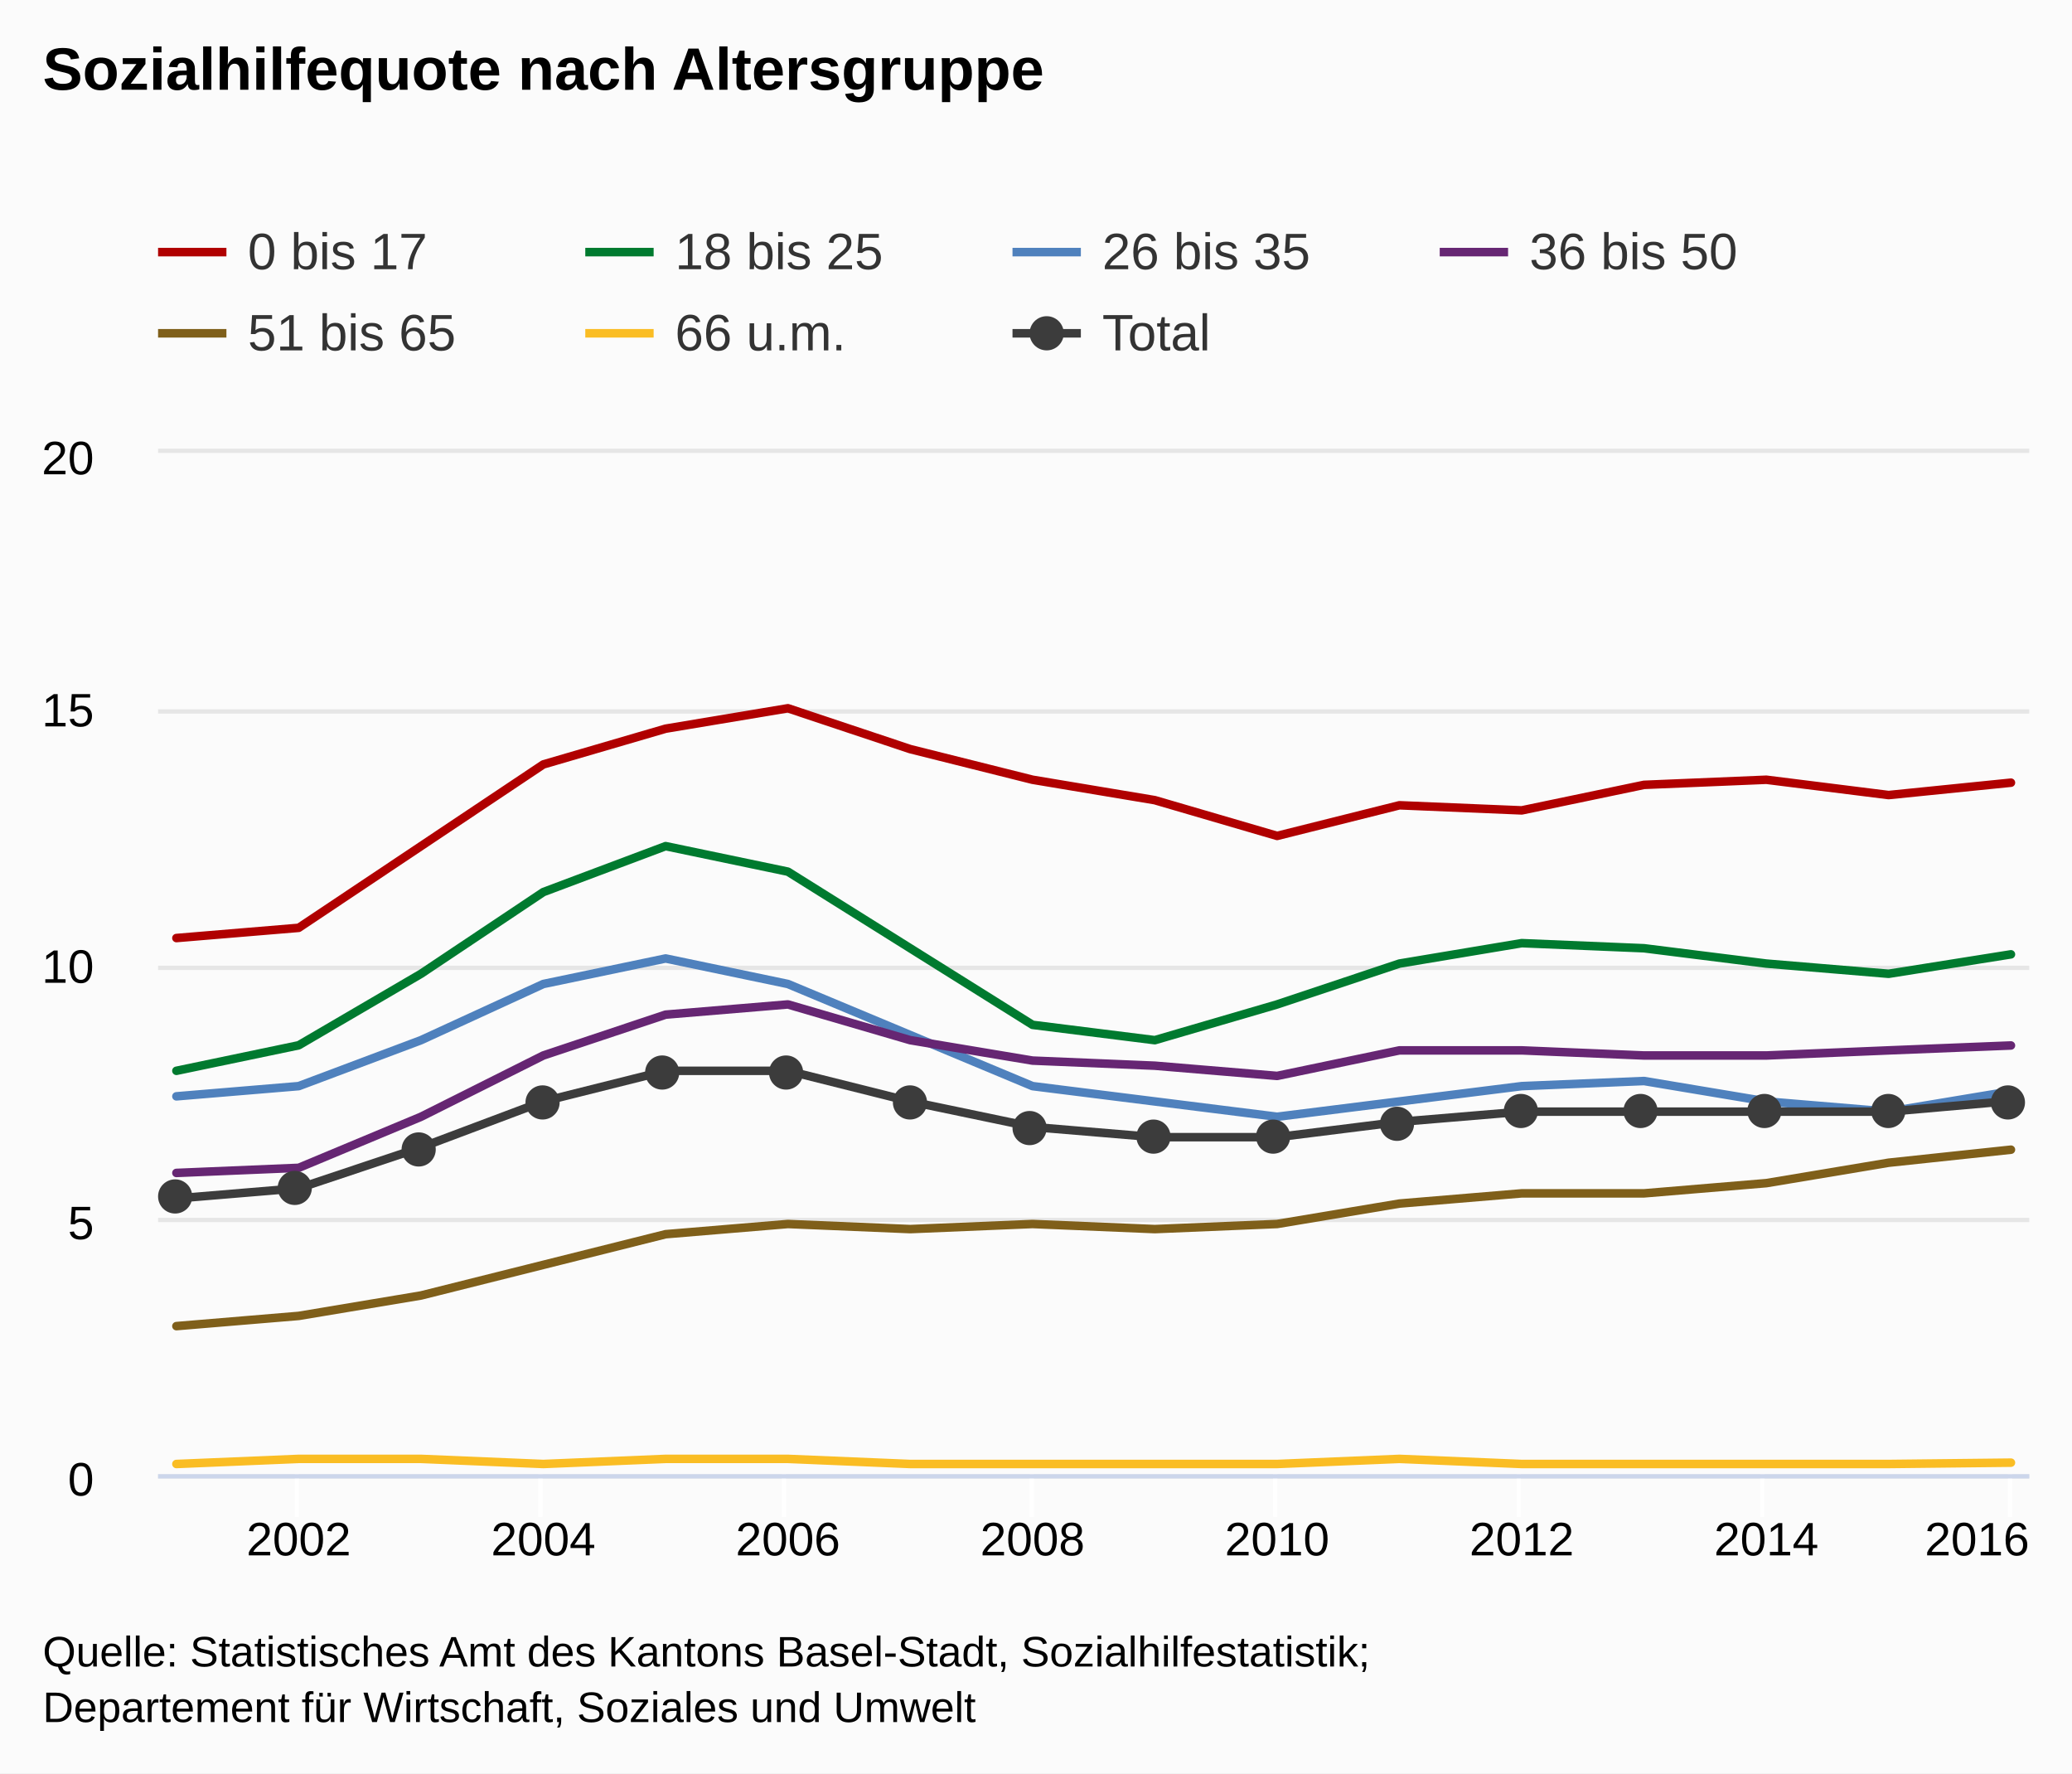
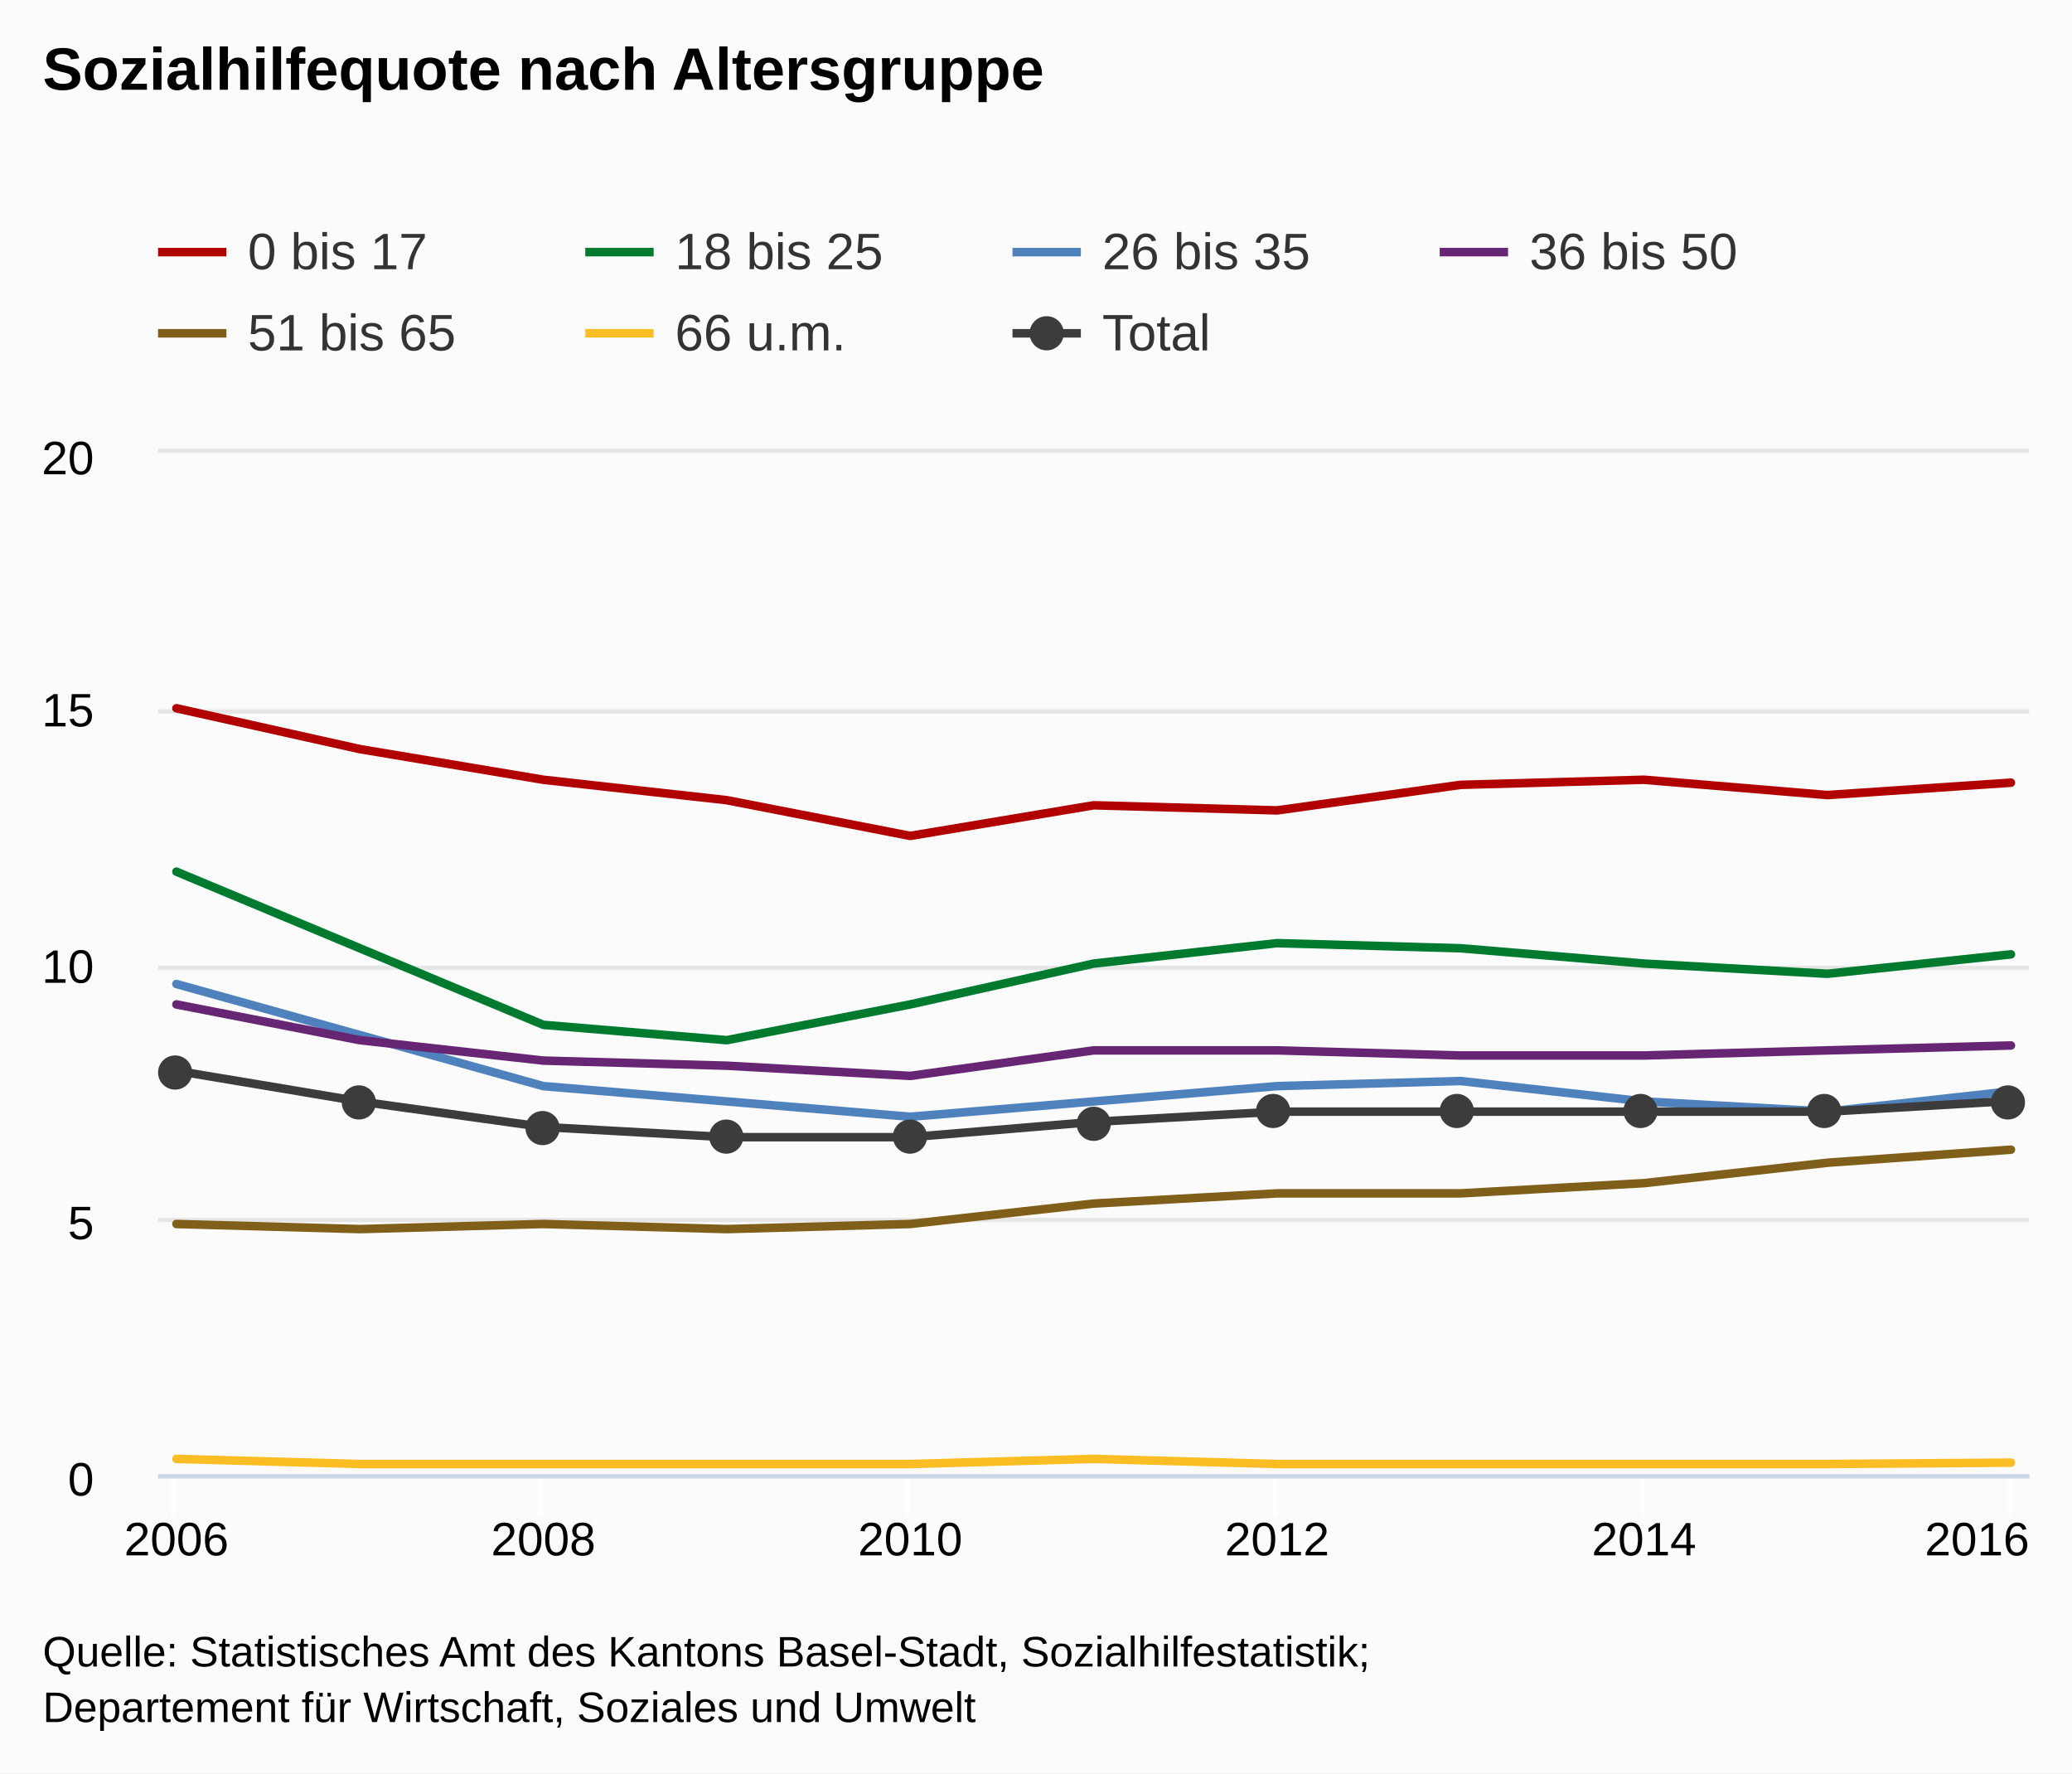
<svg xmlns="http://www.w3.org/2000/svg" version="1.1" class="highcharts-root" style="font-family:arial;font-size:12px;" viewBox="0 0 485 415">
  <defs>
    <clipPath>
      <rect x="0" y="0" width="438" height="239" fill="none" />
    </clipPath>
    <clipPath id="a">
      <rect x="0" y="0" width="438" height="239" fill="none" />
    </clipPath>
  </defs>
  <rect fill="#fbfbfb" class="highcharts-background" x="0" y="0" width="485" height="415" rx="0" ry="0" />
  <rect fill="none" class="highcharts-plot-background" x="37" y="106" width="438" height="239" />
  <g class="highcharts-pane-group" />
  <g class="highcharts-grid highcharts-xaxis-grid ">
-     <path fill="none" class="highcharts-grid-line" d="M 69.5 106 L 69.5 345" opacity="1" />
+     <path fill="none" class="highcharts-grid-line" d="M 40.5 106 L 40.5 345" opacity="1" />
    <path fill="none" class="highcharts-grid-line" d="M 126.5 106 L 126.5 345" opacity="1" />
-     <path fill="none" class="highcharts-grid-line" d="M 183.5 106 L 183.5 345" opacity="1" />
-     <path fill="none" class="highcharts-grid-line" d="M 241.5 106 L 241.5 345" opacity="1" />
+     <path fill="none" class="highcharts-grid-line" d="M 212.5 106 L 212.5 345" opacity="1" />
    <path fill="none" class="highcharts-grid-line" d="M 298.5 106 L 298.5 345" opacity="1" />
-     <path fill="none" class="highcharts-grid-line" d="M 355.5 106 L 355.5 345" opacity="1" />
-     <path fill="none" class="highcharts-grid-line" d="M 412.5 106 L 412.5 345" opacity="1" />
+     <path fill="none" class="highcharts-grid-line" d="M 384.5 106 L 384.5 345" opacity="1" />
    <path fill="none" class="highcharts-grid-line" d="M 470.5 106 L 470.5 345" opacity="1" />
  </g>
  <g class="highcharts-grid highcharts-yaxis-grid ">
    <path fill="none" stroke="#e6e6e6" stroke-width="1" class="highcharts-grid-line" d="M 37 345.5 L 475 345.5" opacity="1" />
    <path fill="none" stroke="#e6e6e6" stroke-width="1" class="highcharts-grid-line" d="M 37 285.5 L 475 285.5" opacity="1" />
    <path fill="none" stroke="#e6e6e6" stroke-width="1" class="highcharts-grid-line" d="M 37 226.5 L 475 226.5" opacity="1" />
    <path fill="none" stroke="#e6e6e6" stroke-width="1" class="highcharts-grid-line" d="M 37 166.5 L 475 166.5" opacity="1" />
    <path fill="none" stroke="#e6e6e6" stroke-width="1" class="highcharts-grid-line" d="M 37 105.5 L 475 105.5" opacity="1" />
  </g>
  <rect fill="none" class="highcharts-plot-border" x="37" y="106" width="438" height="239" />
  <g class="highcharts-axis highcharts-xaxis ">
-     <path fill="none" class="highcharts-tick" stroke="#FFFFFF" stroke-width="1" d="M 69.5 345 L 69.5 355" opacity="1" />
+     <path fill="none" class="highcharts-tick" stroke="#FFFFFF" stroke-width="1" d="M 40.5 345 L 40.5 355" opacity="1" />
    <path fill="none" class="highcharts-tick" stroke="#FFFFFF" stroke-width="1" d="M 126.5 345 L 126.5 355" opacity="1" />
-     <path fill="none" class="highcharts-tick" stroke="#FFFFFF" stroke-width="1" d="M 183.5 345 L 183.5 355" opacity="1" />
-     <path fill="none" class="highcharts-tick" stroke="#FFFFFF" stroke-width="1" d="M 241.5 345 L 241.5 355" opacity="1" />
+     <path fill="none" class="highcharts-tick" stroke="#FFFFFF" stroke-width="1" d="M 212.5 345 L 212.5 355" opacity="1" />
    <path fill="none" class="highcharts-tick" stroke="#FFFFFF" stroke-width="1" d="M 298.5 345 L 298.5 355" opacity="1" />
-     <path fill="none" class="highcharts-tick" stroke="#FFFFFF" stroke-width="1" d="M 355.5 345 L 355.5 355" opacity="1" />
-     <path fill="none" class="highcharts-tick" stroke="#FFFFFF" stroke-width="1" d="M 412.5 345 L 412.5 355" opacity="1" />
+     <path fill="none" class="highcharts-tick" stroke="#FFFFFF" stroke-width="1" d="M 384.5 345 L 384.5 355" opacity="1" />
    <path fill="none" class="highcharts-tick" stroke="#FFFFFF" stroke-width="1" d="M 470.5 345 L 470.5 355" opacity="1" />
    <path fill="none" class="highcharts-axis-line" stroke="#ccd6eb" stroke-width="1" d="M 37 345.5 L 475 345.5" />
  </g>
  <g class="highcharts-axis highcharts-yaxis ">
    <path fill="none" class="highcharts-axis-line" d="M 37 106 L 37 345" />
  </g>
  <g class="highcharts-series-group">
    <g class="highcharts-series highcharts-series-0 highcharts-line-series highcharts-color-undefined " transform="translate(37,106) scale(1 1)" clip-path="url(#a)">
-       <path fill="none" d="M 4.294 113.525 L 32.922 111.135 L 61.549 92.015 L 90.176 72.895 L 118.804 64.53 L 147.431 59.75 L 176.059 69.31 L 204.686 76.48 L 233.314 81.26 L 261.941 89.625 L 290.569 82.455 L 319.196 83.65 L 347.824 77.675 L 376.451 76.48 L 405.078 80.065 L 433.706 77.166" class="highcharts-graph" stroke="#B00000" stroke-width="2" stroke-linejoin="round" stroke-linecap="round" />
+       <path fill="none" d="M 4.294 59.75 L 47.235 69.31 L 90.176 76.48 L 133.118 81.26 L 176.059 89.625 L 219 82.455 L 261.941 83.65 L 304.882 77.675 L 347.824 76.48 L 390.765 80.065 L 433.706 77.166" class="highcharts-graph" stroke="#B00000" stroke-width="2" stroke-linejoin="round" stroke-linecap="round" />
    </g>
    <g class="highcharts-markers highcharts-series-0 highcharts-line-series highcharts-color-undefined " transform="translate(37,106) scale(1 1)" clip-path="none" />
    <g class="highcharts-series highcharts-series-1 highcharts-line-series highcharts-color-undefined " transform="translate(37,106) scale(1 1)" clip-path="url(#a)">
-       <path fill="none" d="M 4.294 144.595 L 32.922 138.62 L 61.549 121.89 L 90.176 102.77 L 118.804 92.015 L 147.431 97.99 L 176.059 115.915 L 204.686 133.84 L 233.314 137.425 L 261.941 129.06 L 290.569 119.5 L 319.196 114.72 L 347.824 115.915 L 376.451 119.5 L 405.078 121.89 L 433.706 117.34" class="highcharts-graph" stroke="#007A2F" stroke-width="2" stroke-linejoin="round" stroke-linecap="round" />
+       <path fill="none" d="M 4.294 97.99 L 47.235 115.915 L 90.176 133.84 L 133.118 137.425 L 176.059 129.06 L 219 119.5 L 261.941 114.72 L 304.882 115.915 L 347.824 119.5 L 390.765 121.89 L 433.706 117.34" class="highcharts-graph" stroke="#007A2F" stroke-width="2" stroke-linejoin="round" stroke-linecap="round" />
    </g>
    <g class="highcharts-markers highcharts-series-1 highcharts-line-series highcharts-color-undefined " transform="translate(37,106) scale(1 1)" clip-path="none" />
    <g class="highcharts-series highcharts-series-2 highcharts-line-series highcharts-color-undefined " transform="translate(37,106) scale(1 1)" clip-path="url(#a)">
-       <path fill="none" d="M 4.294 150.57 L 32.922 148.18 L 61.549 137.425 L 90.176 124.28 L 118.804 118.305 L 147.431 124.28 L 176.059 136.23 L 204.686 148.18 L 233.314 151.765 L 261.941 155.35 L 290.569 151.765 L 319.196 148.18 L 347.824 146.985 L 376.451 151.765 L 405.078 154.155 L 433.706 149.393" class="highcharts-graph" stroke="#4f81bd" stroke-width="2" stroke-linejoin="round" stroke-linecap="round" />
+       <path fill="none" d="M 4.294 124.28 L 47.235 136.23 L 90.176 148.18 L 133.118 151.765 L 176.059 155.35 L 219 151.765 L 261.941 148.18 L 304.882 146.985 L 347.824 151.765 L 390.765 154.155 L 433.706 149.393" class="highcharts-graph" stroke="#4f81bd" stroke-width="2" stroke-linejoin="round" stroke-linecap="round" />
    </g>
    <g class="highcharts-markers highcharts-series-2 highcharts-line-series highcharts-color-undefined " transform="translate(37,106) scale(1 1)" clip-path="none" />
    <g class="highcharts-series highcharts-series-3 highcharts-line-series highcharts-color-undefined " transform="translate(37,106) scale(1 1)" clip-path="url(#a)">
-       <path fill="none" d="M 4.294 168.495 L 32.922 167.3 L 61.549 155.35 L 90.176 141.01 L 118.804 131.45 L 147.431 129.06 L 176.059 137.425 L 204.686 142.205 L 233.314 143.4 L 261.941 145.79 L 290.569 139.815 L 319.196 139.815 L 347.824 141.01 L 376.451 141.01 L 405.078 139.815 L 433.706 138.668" class="highcharts-graph" stroke="#662673" stroke-width="2" stroke-linejoin="round" stroke-linecap="round" />
+       <path fill="none" d="M 4.294 129.06 L 47.235 137.425 L 90.176 142.205 L 133.118 143.4 L 176.059 145.79 L 219 139.815 L 261.941 139.815 L 304.882 141.01 L 347.824 141.01 L 390.765 139.815 L 433.706 138.668" class="highcharts-graph" stroke="#662673" stroke-width="2" stroke-linejoin="round" stroke-linecap="round" />
    </g>
    <g class="highcharts-markers highcharts-series-3 highcharts-line-series highcharts-color-undefined " transform="translate(37,106) scale(1 1)" clip-path="none" />
    <g class="highcharts-series highcharts-series-4 highcharts-line-series highcharts-color-undefined " transform="translate(37,106) scale(1 1)" clip-path="url(#a)">
-       <path fill="none" d="M 4.294 204.345 L 32.922 201.955 L 61.549 197.175 L 90.176 190.005 L 118.804 182.835 L 147.431 180.445 L 176.059 181.64 L 204.686 180.445 L 233.314 181.64 L 261.941 180.445 L 290.569 175.665 L 319.196 173.275 L 347.824 173.275 L 376.451 170.885 L 405.078 166.105 L 433.706 163.055" class="highcharts-graph" stroke="#7F5F1A" stroke-width="2" stroke-linejoin="round" stroke-linecap="round" />
+       <path fill="none" d="M 4.294 180.445 L 47.235 181.64 L 90.176 180.445 L 133.118 181.64 L 176.059 180.445 L 219 175.665 L 261.941 173.275 L 304.882 173.275 L 347.824 170.885 L 390.765 166.105 L 433.706 163.055" class="highcharts-graph" stroke="#7F5F1A" stroke-width="2" stroke-linejoin="round" stroke-linecap="round" />
    </g>
    <g class="highcharts-markers highcharts-series-4 highcharts-line-series highcharts-color-undefined " transform="translate(37,106) scale(1 1)" clip-path="none" />
    <g class="highcharts-series highcharts-series-5 highcharts-line-series highcharts-color-undefined " transform="translate(37,106) scale(1 1)" clip-path="url(#a)">
-       <path fill="none" d="M 4.294 236.61 L 32.922 235.415 L 61.549 235.415 L 90.176 236.61 L 118.804 235.415 L 147.431 235.415 L 176.059 236.61 L 204.686 236.61 L 233.314 236.61 L 261.941 236.61 L 290.569 235.415 L 319.196 236.61 L 347.824 236.61 L 376.451 236.61 L 405.078 236.61 L 433.706 236.297" class="highcharts-graph" stroke="#FABD24" stroke-width="2" stroke-linejoin="round" stroke-linecap="round" />
+       <path fill="none" d="M 4.294 235.415 L 47.235 236.61 L 90.176 236.61 L 133.118 236.61 L 176.059 236.61 L 219 235.415 L 261.941 236.61 L 304.882 236.61 L 347.824 236.61 L 390.765 236.61 L 433.706 236.297" class="highcharts-graph" stroke="#FABD24" stroke-width="2" stroke-linejoin="round" stroke-linecap="round" />
    </g>
    <g class="highcharts-markers highcharts-series-5 highcharts-line-series highcharts-color-undefined " transform="translate(37,106) scale(1 1)" clip-path="none" />
    <g class="highcharts-series highcharts-series-6 highcharts-line-series highcharts-color-undefined " transform="translate(37,106) scale(1 1)" clip-path="url(#a)">
-       <path fill="none" d="M 4.294 174.47 L 32.922 172.08 L 61.549 162.52 L 90.176 151.765 L 118.804 144.595 L 147.431 144.595 L 176.059 151.765 L 204.686 157.74 L 233.314 160.13 L 261.941 160.13 L 290.569 156.545 L 319.196 154.155 L 347.824 154.155 L 376.451 154.155 L 405.078 154.155 L 433.706 151.65" class="highcharts-graph" stroke="#3C3C3C" stroke-width="2" stroke-linejoin="round" stroke-linecap="round" />
+       <path fill="none" d="M 4.294 144.595 L 47.235 151.765 L 90.176 157.74 L 133.118 160.13 L 176.059 160.13 L 219 156.545 L 261.941 154.155 L 304.882 154.155 L 347.824 154.155 L 390.765 154.155 L 433.706 151.65" class="highcharts-graph" stroke="#3C3C3C" stroke-width="2" stroke-linejoin="round" stroke-linecap="round" />
    </g>
    <g class="highcharts-markers highcharts-series-6 highcharts-line-series highcharts-color-undefined " transform="translate(37,106) scale(1 1)" clip-path="none">
-       <path fill="#3C3C3C" d="M 8 174 A 4 4 0 1 1 8 173.996 Z" class="highcharts-point" />
-       <path fill="#3C3C3C" d="M 36 172 A 4 4 0 1 1 36 171.996 Z" class="highcharts-point" />
-       <path fill="#3C3C3C" d="M 65 163 A 4 4 0 1 1 65 162.996 Z" class="highcharts-point" />
-       <path fill="#3C3C3C" d="M 94 152 A 4 4 0 1 1 94 151.996 Z" class="highcharts-point" />
-       <path fill="#3C3C3C" d="M 122 145 A 4 4 0 1 1 122 144.996 Z" class="highcharts-point" />
-       <path fill="#3C3C3C" d="M 151 145 A 4 4 0 1 1 151 144.996 Z" class="highcharts-point" />
-       <path fill="#3C3C3C" d="M 180 152 A 4 4 0 1 1 180 151.996 Z" class="highcharts-point" />
-       <path fill="#3C3C3C" d="M 208 158 A 4 4 0 1 1 208 157.996 Z" class="highcharts-point" />
-       <path fill="#3C3C3C" d="M 237 160 A 4 4 0 1 1 237 159.996 Z" class="highcharts-point" />
-       <path fill="#3C3C3C" d="M 265 160 A 4 4 0 1 1 265 159.996 Z" class="highcharts-point" />
-       <path fill="#3C3C3C" d="M 294 157 A 4 4 0 1 1 294 156.996 Z" class="highcharts-point" />
-       <path fill="#3C3C3C" d="M 323 154 A 4 4 0 1 1 323 153.996 Z" class="highcharts-point" />
+       <path fill="#3C3C3C" d="M 8 145 A 4 4 0 1 1 8 144.996 Z" class="highcharts-point" />
+       <path fill="#3C3C3C" d="M 51 152 A 4 4 0 1 1 51 151.996 Z" class="highcharts-point" />
+       <path fill="#3C3C3C" d="M 94 158 A 4 4 0 1 1 94 157.996 Z" class="highcharts-point" />
+       <path fill="#3C3C3C" d="M 137 160 A 4 4 0 1 1 137 159.996 Z" class="highcharts-point" />
+       <path fill="#3C3C3C" d="M 180 160 A 4 4 0 1 1 180 159.996 Z" class="highcharts-point" />
+       <path fill="#3C3C3C" d="M 223 157 A 4 4 0 1 1 223 156.996 Z" class="highcharts-point" />
+       <path fill="#3C3C3C" d="M 265 154 A 4 4 0 1 1 265 153.996 Z" class="highcharts-point" />
+       <path fill="#3C3C3C" d="M 308 154 A 4 4 0 1 1 308 153.996 Z" class="highcharts-point" />
      <path fill="#3C3C3C" d="M 351 154 A 4 4 0 1 1 351 153.996 Z" class="highcharts-point" />
-       <path fill="#3C3C3C" d="M 380 154 A 4 4 0 1 1 380 153.996 Z" class="highcharts-point" />
-       <path fill="#3C3C3C" d="M 409 154 A 4 4 0 1 1 409 153.996 Z" class="highcharts-point" />
+       <path fill="#3C3C3C" d="M 394 154 A 4 4 0 1 1 394 153.996 Z" class="highcharts-point" />
      <path fill="#3C3C3C" d="M 437 152 A 4 4 0 1 1 437 151.996 Z" class="highcharts-point" />
    </g>
  </g>
  <text x="10" text-anchor="start" class="highcharts-title" style="color:#000000;font-size:14px;font-weight:bold;fill:#000000;" y="21">
    <tspan>Sozialhilfequote nach Altersgruppe</tspan>
  </text>
  <g class="highcharts-legend" transform="translate(29,45)">
    <rect fill="none" class="highcharts-legend-box" rx="0" ry="0" x="0" y="0" width="396" height="49" visibility="visible" />
    <g>
      <g>
        <g class="highcharts-legend-item highcharts-line-series highcharts-color-undefined highcharts-series-0" transform="translate(8,3)">
          <path fill="none" d="M 0 11 L 16 11" class="highcharts-graph" stroke="#B00000" stroke-width="2" />
          <text x="21" style="color:#333333;font-size:12px;font-weight:normal;cursor:pointer;fill:#333333;" text-anchor="start" y="15">
            <tspan>0 bis 17</tspan>
          </text>
        </g>
        <g class="highcharts-legend-item highcharts-line-series highcharts-color-undefined highcharts-series-1" transform="translate(108,3)">
          <path fill="none" d="M 0 11 L 16 11" class="highcharts-graph" stroke="#007A2F" stroke-width="2" />
          <text x="21" y="15" style="color:#333333;font-size:12px;font-weight:normal;cursor:pointer;fill:#333333;" text-anchor="start">
            <tspan>18 bis 25</tspan>
          </text>
        </g>
        <g class="highcharts-legend-item highcharts-line-series highcharts-color-undefined highcharts-series-2" transform="translate(208,3)">
          <path fill="none" d="M 0 11 L 16 11" class="highcharts-graph" stroke="#4f81bd" stroke-width="2" />
          <text x="21" y="15" style="color:#333333;font-size:12px;font-weight:normal;cursor:pointer;fill:#333333;" text-anchor="start">
            <tspan>26 bis 35</tspan>
          </text>
        </g>
        <g class="highcharts-legend-item highcharts-line-series highcharts-color-undefined highcharts-series-3" transform="translate(308,3)">
          <path fill="none" d="M 0 11 L 16 11" class="highcharts-graph" stroke="#662673" stroke-width="2" />
          <text x="21" y="15" style="color:#333333;font-size:12px;font-weight:normal;cursor:pointer;fill:#333333;" text-anchor="start">
            <tspan>36 bis 50</tspan>
          </text>
        </g>
        <g class="highcharts-legend-item highcharts-line-series highcharts-color-undefined highcharts-series-4" transform="translate(8,22)">
          <path fill="none" d="M 0 11 L 16 11" class="highcharts-graph" stroke="#7F5F1A" stroke-width="2" />
          <text x="21" y="15" style="color:#333333;font-size:12px;font-weight:normal;cursor:pointer;fill:#333333;" text-anchor="start">
            <tspan>51 bis 65</tspan>
          </text>
        </g>
        <g class="highcharts-legend-item highcharts-line-series highcharts-color-undefined highcharts-series-5" transform="translate(108,22)">
          <path fill="none" d="M 0 11 L 16 11" class="highcharts-graph" stroke="#FABD24" stroke-width="2" />
          <text x="21" y="15" style="color:#333333;font-size:12px;font-weight:normal;cursor:pointer;fill:#333333;" text-anchor="start">
            <tspan>66 u.m.</tspan>
          </text>
        </g>
        <g class="highcharts-legend-item highcharts-line-series highcharts-color-undefined highcharts-series-6" transform="translate(208,22)">
          <path fill="none" d="M 0 11 L 16 11" class="highcharts-graph" stroke="#3C3C3C" stroke-width="2" />
          <path fill="#3C3C3C" d="M 12 11 A 4 4 0 1 1 12 10.996 Z" class="highcharts-point" />
          <text x="21" y="15" style="color:#333333;font-size:12px;font-weight:normal;cursor:pointer;fill:#333333;" text-anchor="start">
            <tspan>Total</tspan>
          </text>
        </g>
      </g>
    </g>
  </g>
  <g class="highcharts-axis-labels highcharts-xaxis-labels ">
-     <text x="69.922" style="color:#000000;cursor:default;font-size:11px;fill:#000000;" text-anchor="middle" transform="translate(0,0)" y="364" opacity="1">
-       2002
+     <text x="41.294" style="color:#000000;cursor:default;font-size:11px;fill:#000000;" text-anchor="middle" transform="translate(0,0)" y="364" opacity="1">
+       <tspan>2006</tspan>
    </text>
    <text x="127.176" style="color:#000000;cursor:default;font-size:11px;fill:#000000;" text-anchor="middle" transform="translate(0,0)" y="364" opacity="1">
-       2004
+       <tspan>2008</tspan>
    </text>
-     <text x="184.431" style="color:#000000;cursor:default;font-size:11px;fill:#000000;" text-anchor="middle" transform="translate(0,0)" y="364" opacity="1">
-       2006
-     </text>
-     <text x="241.686" style="color:#000000;cursor:default;font-size:11px;fill:#000000;" text-anchor="middle" transform="translate(0,0)" y="364" opacity="1">
-       2008
+     <text x="213.059" style="color:#000000;cursor:default;font-size:11px;fill:#000000;" text-anchor="middle" transform="translate(0,0)" y="364" opacity="1">
+       <tspan>2010</tspan>
    </text>
    <text x="298.941" style="color:#000000;cursor:default;font-size:11px;fill:#000000;" text-anchor="middle" transform="translate(0,0)" y="364" opacity="1">
-       2010
+       <tspan>2012</tspan>
    </text>
-     <text x="356.196" style="color:#000000;cursor:default;font-size:11px;fill:#000000;" text-anchor="middle" transform="translate(0,0)" y="364" opacity="1">
-       2012
-     </text>
-     <text x="413.451" style="color:#000000;cursor:default;font-size:11px;fill:#000000;" text-anchor="middle" transform="translate(0,0)" y="364" opacity="1">
-       2014
+     <text x="384.824" style="color:#000000;cursor:default;font-size:11px;fill:#000000;" text-anchor="middle" transform="translate(0,0)" y="364" opacity="1">
+       <tspan>2014</tspan>
    </text>
    <text x="462.781" style="color:#000000;cursor:default;font-size:11px;fill:#000000;" text-anchor="middle" transform="translate(0,0)" y="364" opacity="1">
-       2016
+       <tspan>2016</tspan>
    </text>
  </g>
  <g class="highcharts-axis-labels highcharts-yaxis-labels ">
    <text x="22" style="color:#000000;cursor:default;font-size:11px;fill:#000000;" text-anchor="end" transform="translate(0,0)" y="350" opacity="1">
      <tspan>0</tspan>
    </text>
    <text x="22" style="color:#000000;cursor:default;font-size:11px;fill:#000000;" text-anchor="end" transform="translate(0,0)" y="290" opacity="1">
      <tspan>5</tspan>
    </text>
    <text x="22" style="color:#000000;cursor:default;font-size:11px;fill:#000000;" text-anchor="end" transform="translate(0,0)" y="230" opacity="1">
      <tspan>10</tspan>
    </text>
    <text x="22" style="color:#000000;cursor:default;font-size:11px;fill:#000000;" text-anchor="end" transform="translate(0,0)" y="170" opacity="1">
      <tspan>15</tspan>
    </text>
    <text x="22" style="color:#000000;cursor:default;font-size:11px;fill:#000000;" text-anchor="end" transform="translate(0,0)" y="111" opacity="1">
      <tspan>20</tspan>
    </text>
  </g>
  <text x="10" class="highcharts-credits" text-anchor="start" style="cursor:default;color:#000000;font-size:10px;fill:#000000;" y="390">
    <tspan>Quelle: Statistisches Amt des Kantons Basel-Stadt, Sozialhilfestatistik;</tspan>
    <tspan x="10" dy="13">Departement für Wirtschaft, Soziales und Umwelt</tspan>
  </text>
</svg>
